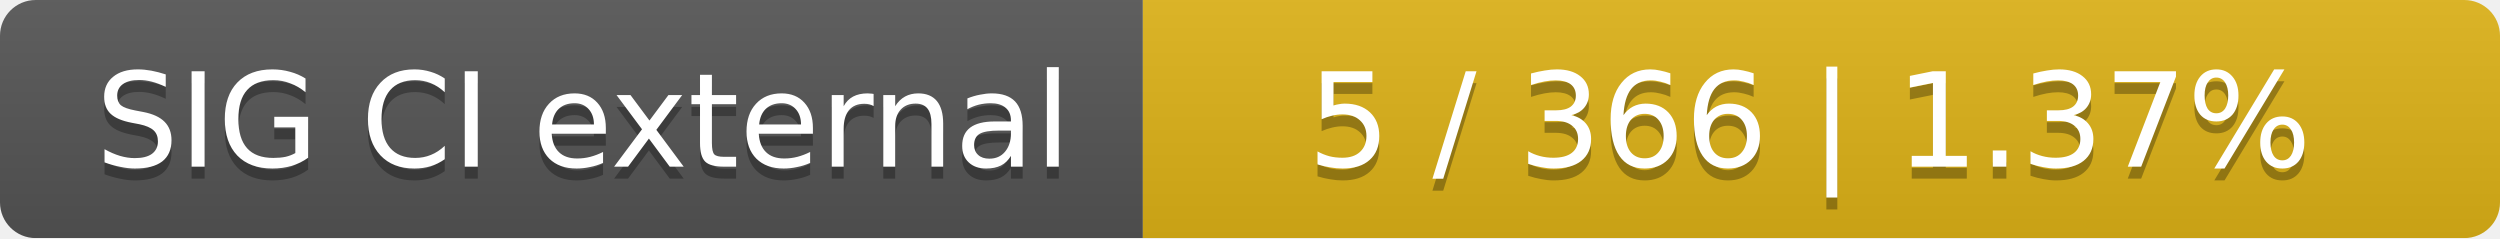
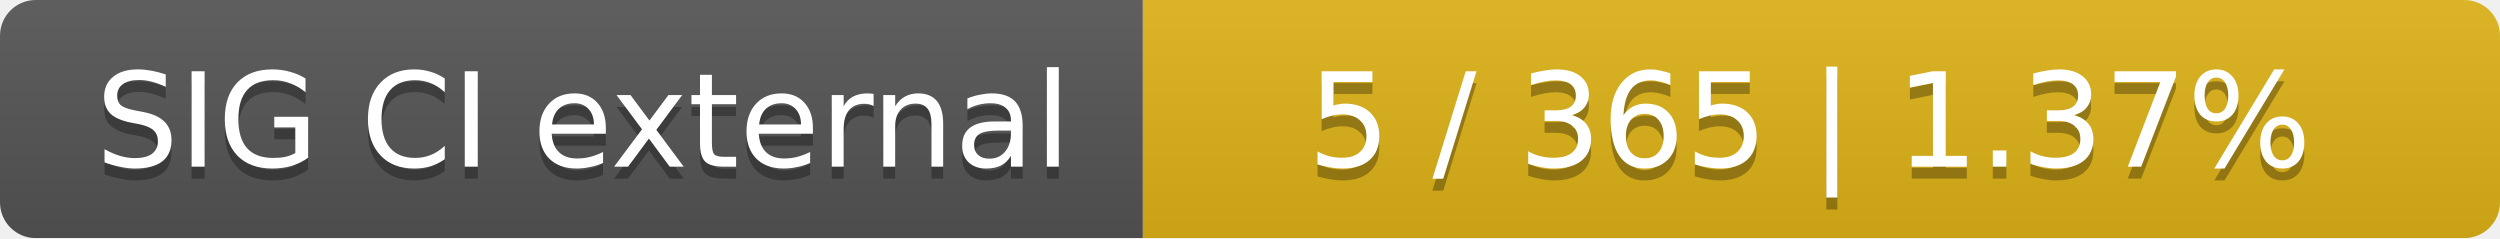
<svg xmlns="http://www.w3.org/2000/svg" width="210" height="20">
  <linearGradient id="smooth" x2="0" y2="100%">
    <stop offset="0" stop-color="#bbb" stop-opacity=".1" />
    <stop offset="1" stop-opacity=".1" />
  </linearGradient>
  <mask id="round">
    <rect width="210" height="20" rx="3" fill="#fff" />
  </mask>
  <g mask="url(#round)">
    <rect width="96" height="20" fill="#555" />
    <rect x="96" width="114" height="20" fill="#dfb317" />
    <rect width="210" height="20" fill="url(#smooth)" />
  </g>
  <g fill="#fff" text-anchor="middle" font-family="DejaVu Sans,Verdana,Geneva,sans-serif" font-size="11">
    <text x="49" y="15" fill="#010101" fill-opacity=".3">SIG CI external</text>
    <text x="49" y="14">SIG CI external</text>
-     <text x="152" y="15" fill="#010101" fill-opacity=".3">5 / 366    |    1.37%</text>
-     <text x="152" y="14">5 / 366    |    1.37%</text>
+     <text x="152" y="15" fill="#010101" fill-opacity=".3">5 / 365    |    1.37%</text>
+     <text x="152" y="14">5 / 365    |    1.37%</text>
  </g>
</svg>
